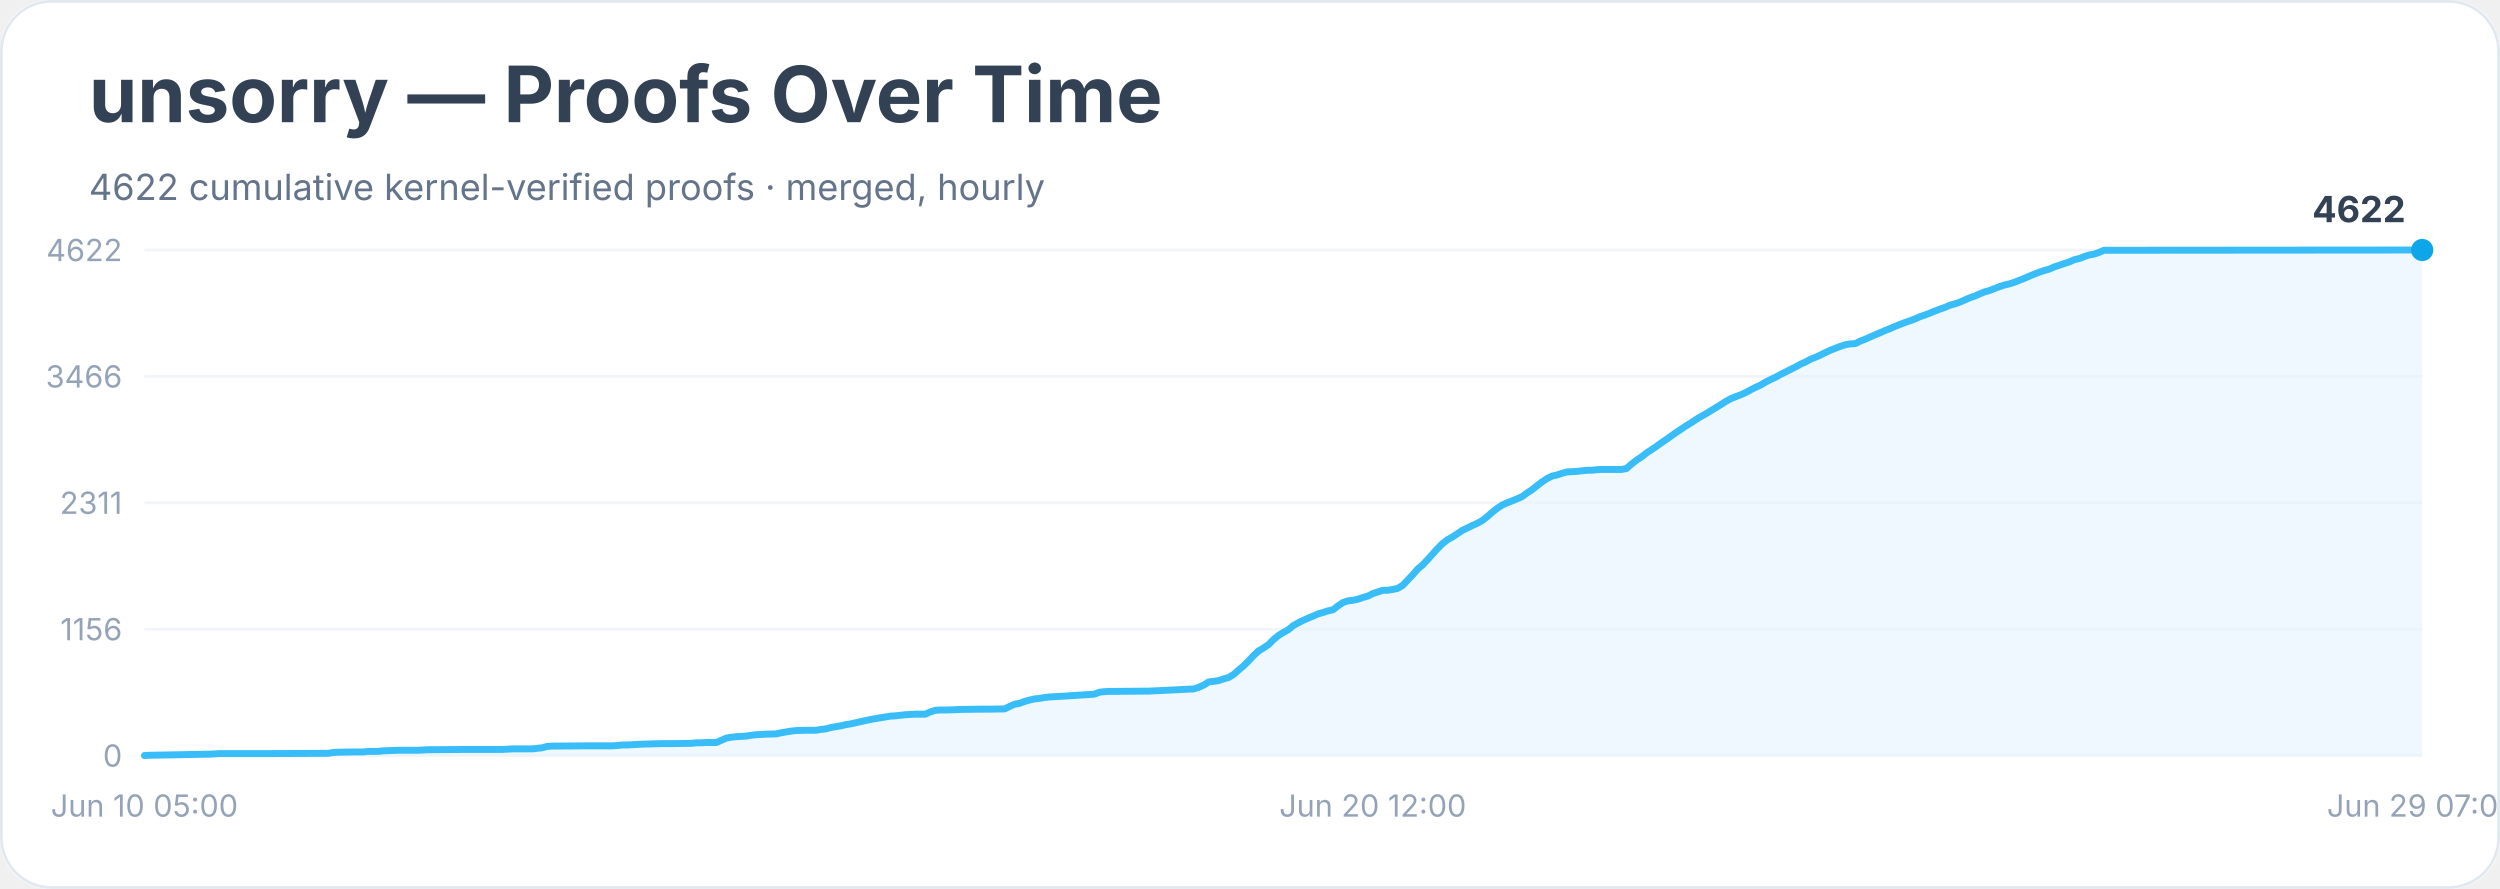
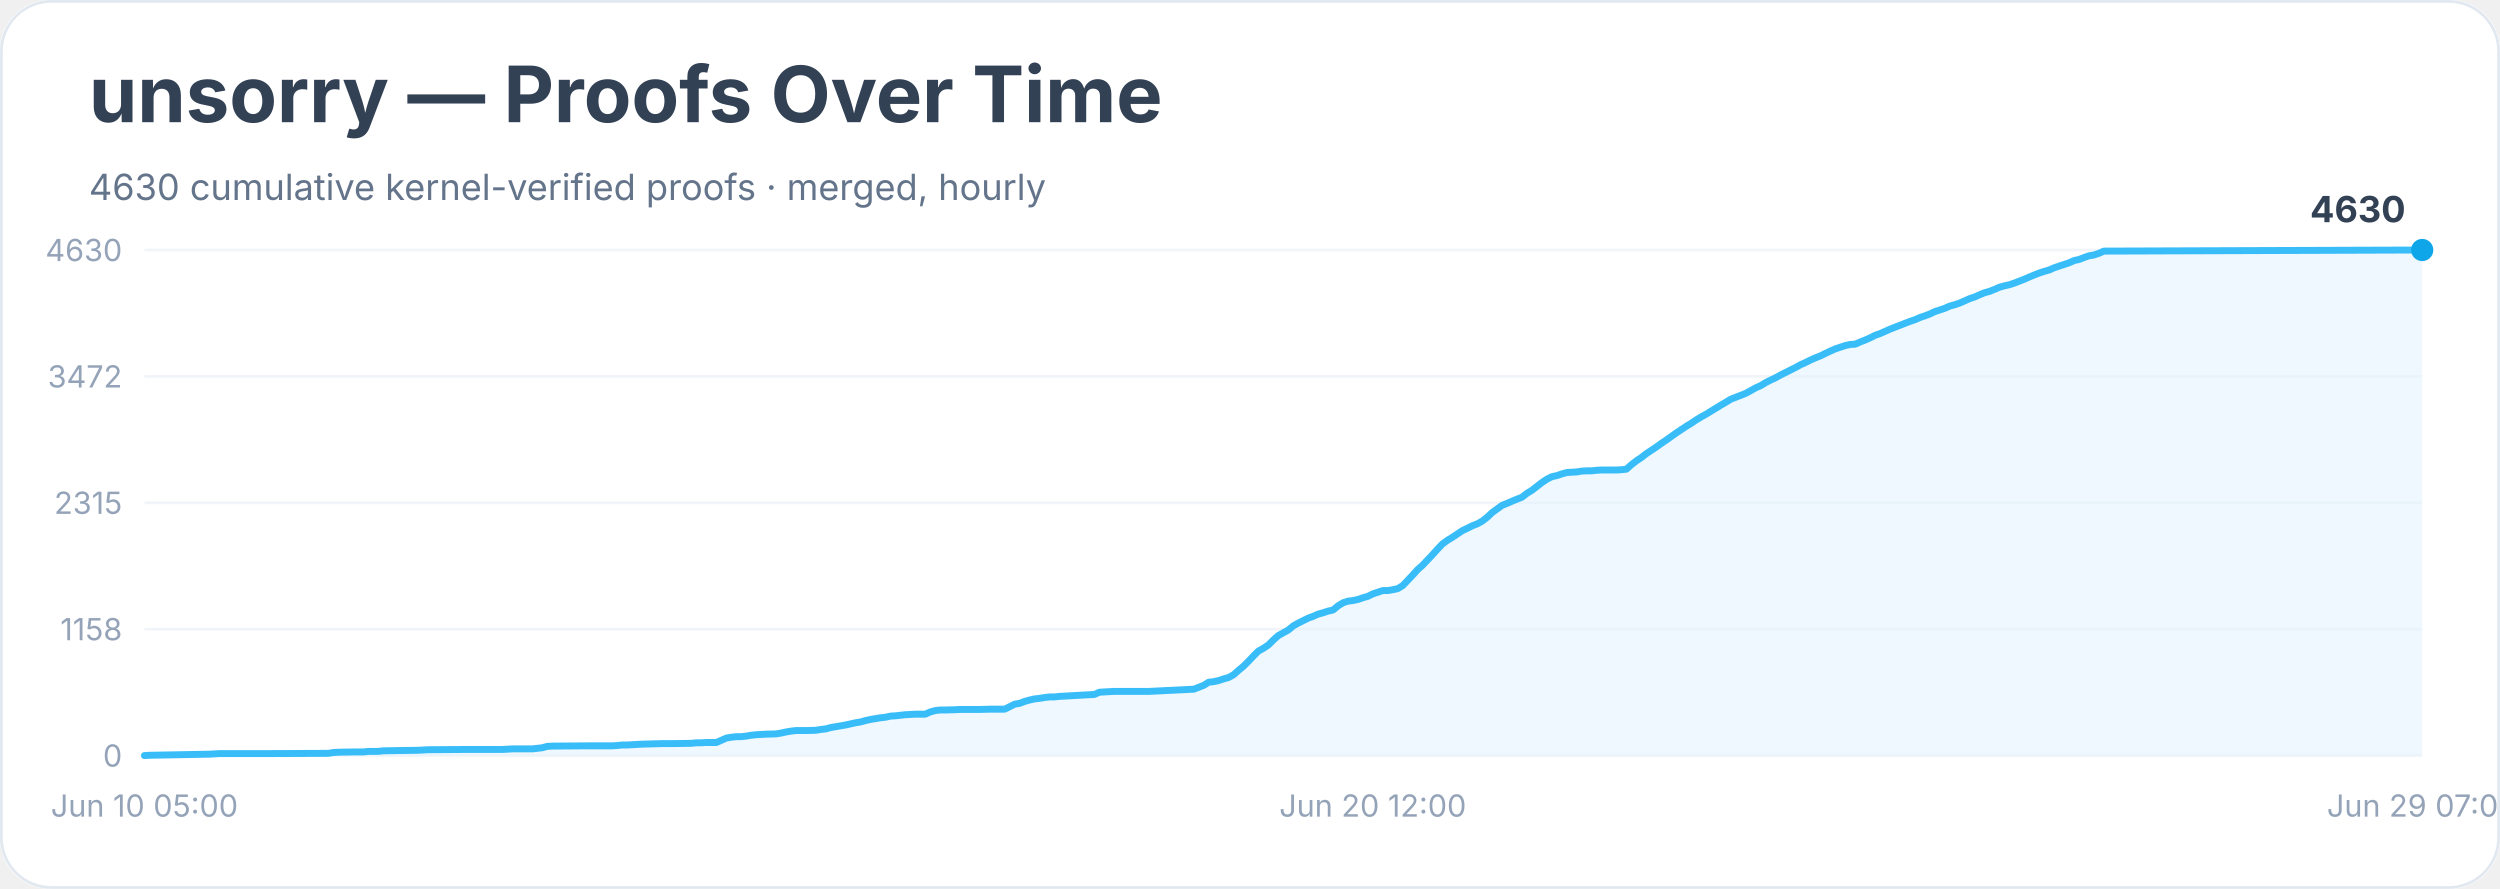
<svg xmlns="http://www.w3.org/2000/svg" width="900" height="320" viewBox="0 0 900 320" role="img" aria-labelledby="title desc">
  <rect width="900" height="100%" rx="18" fill="#ffffff" />
  <rect x="0.5" y="0.5" width="899" height="319" rx="18" fill="none" stroke="#e2e8f0" />
  <text x="32" y="44" font-family="Inter, system-ui, sans-serif" font-size="28" font-weight="700" fill="#334155">unsorry — Proofs Over Time</text>
-   <text x="32" y="72" font-family="Inter, system-ui, sans-serif" font-size="13" fill="#64748b">4622 cumulative kernel-verified proofs · merged, hourly</text>
+   <text x="32" y="72" font-family="Inter, system-ui, sans-serif" font-size="13" fill="#64748b">4630 cumulative kernel-verified proofs · merged, hourly</text>
  <line x1="52" y1="272.0" x2="872" y2="272.0" stroke="#f1f5f9" />
  <text x="44" y="276.0" text-anchor="end" font-family="Inter, system-ui, sans-serif" font-size="11" fill="#94a3b8">0</text>
  <line x1="52" y1="226.5" x2="872" y2="226.5" stroke="#f1f5f9" />
-   <text x="44" y="230.5" text-anchor="end" font-family="Inter, system-ui, sans-serif" font-size="11" fill="#94a3b8">1156</text>
+   <text x="44" y="230.5" text-anchor="end" font-family="Inter, system-ui, sans-serif" font-size="11" fill="#94a3b8">1158</text>
  <line x1="52" y1="181.0" x2="872" y2="181.0" stroke="#f1f5f9" />
-   <text x="44" y="185.0" text-anchor="end" font-family="Inter, system-ui, sans-serif" font-size="11" fill="#94a3b8">2311</text>
+   <text x="44" y="185.0" text-anchor="end" font-family="Inter, system-ui, sans-serif" font-size="11" fill="#94a3b8">2315</text>
  <line x1="52" y1="135.5" x2="872" y2="135.5" stroke="#f1f5f9" />
-   <text x="44" y="139.5" text-anchor="end" font-family="Inter, system-ui, sans-serif" font-size="11" fill="#94a3b8">3466</text>
+   <text x="44" y="139.5" text-anchor="end" font-family="Inter, system-ui, sans-serif" font-size="11" fill="#94a3b8">3472</text>
  <line x1="52" y1="90.0" x2="872" y2="90.0" stroke="#f1f5f9" />
-   <text x="44" y="94.0" text-anchor="end" font-family="Inter, system-ui, sans-serif" font-size="11" fill="#94a3b8">4622</text>
-   <polygon points="52.0,272.0 52.0,272.0 53.8,271.9 75.3,271.5 77.1,271.4 78.9,271.3 84.2,271.3 95.0,271.3 118.2,271.2 120.0,270.9 121.8,270.8 127.2,270.7 129.0,270.7 130.8,270.7 132.6,270.5 136.1,270.5 137.9,270.3 143.3,270.1 150.5,270.1 152.3,270.0 154.1,269.9 168.4,269.8 172.0,269.8 180.9,269.8 182.7,269.7 184.5,269.6 191.7,269.6 193.4,269.4 195.2,269.2 197.0,268.7 198.8,268.6 211.3,268.5 216.7,268.5 220.3,268.5 222.1,268.4 223.9,268.2 225.7,268.2 227.5,268.1 229.2,268.0 231.0,267.9 238.2,267.7 241.8,267.7 248.9,267.6 250.7,267.4 252.5,267.4 254.3,267.3 257.9,267.3 259.7,266.5 261.5,265.7 263.3,265.4 265.1,265.2 266.8,265.1 268.6,265.0 270.4,264.7 272.2,264.5 274.0,264.4 275.8,264.3 279.4,264.2 281.2,263.8 283.0,263.5 284.8,263.2 286.5,263.0 290.1,262.9 293.7,262.9 295.5,262.6 297.3,262.4 299.1,261.9 300.9,261.6 302.7,261.3 304.4,260.9 306.2,260.6 308.0,260.2 309.8,259.8 311.6,259.4 313.4,259.0 315.2,258.7 317.0,258.4 318.8,258.1 320.6,257.8 322.3,257.7 324.1,257.5 325.9,257.3 327.7,257.2 329.5,257.1 333.1,257.1 334.9,256.3 336.7,255.7 338.5,255.6 340.3,255.6 343.8,255.5 345.6,255.4 352.8,255.3 356.4,255.3 361.7,255.2 363.5,254.3 365.3,253.5 367.1,253.2 368.9,252.5 370.7,252.0 372.5,251.6 374.3,251.4 376.1,251.1 377.9,250.9 379.6,250.8 381.4,250.7 383.2,250.6 394.0,249.9 395.8,249.2 397.5,249.0 399.3,248.9 401.1,248.9 413.7,248.8 429.8,248.0 431.6,247.4 433.4,246.6 435.1,245.5 436.9,245.3 438.7,245.0 440.5,244.4 442.3,243.9 444.1,242.8 445.9,241.2 447.7,239.7 449.5,237.9 451.3,236.0 453.0,234.4 454.8,233.3 456.6,232.1 458.4,230.3 460.2,228.8 462.0,227.7 463.8,226.7 465.6,225.2 467.4,224.2 469.2,223.3 471.0,222.5 472.7,221.8 474.5,221.0 476.3,220.5 478.1,219.9 479.9,219.5 481.7,218.1 483.5,216.9 485.3,216.3 487.1,216.1 488.9,215.7 490.6,215.1 492.4,214.6 494.2,213.7 496.0,213.1 497.8,212.5 499.6,212.5 501.4,212.2 503.2,211.8 505.0,210.7 506.8,208.8 508.6,206.9 510.3,204.9 512.1,203.4 513.9,201.5 515.7,199.5 517.5,197.5 519.3,195.7 521.1,194.3 522.9,193.3 524.7,192.1 526.5,190.9 528.2,190.1 530.0,189.2 531.8,188.4 533.6,187.4 535.4,186.0 537.2,184.4 539.0,183.0 540.8,181.8 542.6,181.0 544.4,180.3 546.1,179.6 547.9,178.8 549.7,177.5 551.5,176.3 553.3,174.9 555.1,173.5 556.9,172.3 558.7,171.4 560.5,171.0 562.3,170.4 564.1,169.9 565.8,169.8 567.6,169.7 569.4,169.5 571.2,169.3 573.0,169.3 574.8,169.1 576.6,169.0 582.0,169.0 583.7,169.0 585.5,168.7 587.3,167.1 589.1,165.7 590.9,164.5 592.7,163.1 594.5,161.9 596.3,160.7 598.1,159.4 599.9,158.2 601.7,156.9 603.4,155.7 605.2,154.5 607.0,153.3 608.8,152.2 610.6,151.0 612.4,149.9 614.2,148.9 616.0,147.8 617.8,146.7 619.6,145.6 621.3,144.5 623.1,143.5 624.9,142.8 626.7,142.1 628.5,141.3 630.3,140.3 632.1,139.4 633.9,138.6 635.7,137.5 637.5,136.6 639.2,135.8 641.0,134.8 642.8,133.9 644.6,133.0 646.4,132.1 648.2,131.1 650.0,130.3 651.8,129.3 653.6,128.6 655.4,127.8 657.2,126.9 658.9,126.1 660.7,125.4 662.5,124.7 664.3,124.1 666.1,123.8 667.9,123.7 669.7,122.8 671.5,122.1 673.3,121.3 675.1,120.5 676.8,119.8 678.6,119.0 680.4,118.3 682.2,117.5 684.0,116.8 685.8,116.1 687.6,115.5 689.4,114.8 691.2,114.0 693.0,113.4 694.8,112.7 696.5,112.0 698.3,111.3 700.1,110.7 701.9,109.9 703.7,109.4 705.5,108.8 707.3,108.0 709.1,107.2 710.9,106.6 712.7,105.8 714.4,105.1 716.2,104.6 718.0,103.9 719.8,103.2 721.6,102.6 723.4,102.2 725.2,101.6 727.0,100.9 728.8,100.2 730.6,99.4 732.3,98.7 734.1,98.0 735.9,97.4 737.7,96.9 739.5,96.1 741.3,95.5 743.1,94.9 744.9,94.3 746.7,93.5 748.5,93.1 750.3,92.4 752.0,91.8 753.8,91.5 755.6,90.9 757.4,90.1 872.0,90.0 872.0,272.0" fill="#e0f2fe" opacity="0.55" />
-   <polyline points="52.0,272.0 53.8,271.9 75.3,271.5 77.1,271.4 78.9,271.3 84.2,271.3 95.0,271.3 118.2,271.2 120.0,270.9 121.8,270.8 127.2,270.7 129.0,270.7 130.8,270.7 132.6,270.5 136.1,270.5 137.9,270.3 143.3,270.1 150.5,270.1 152.3,270.0 154.1,269.9 168.4,269.8 172.0,269.8 180.9,269.8 182.7,269.7 184.5,269.6 191.7,269.6 193.4,269.4 195.2,269.2 197.0,268.7 198.8,268.6 211.3,268.5 216.7,268.5 220.3,268.5 222.1,268.4 223.9,268.2 225.7,268.2 227.5,268.1 229.2,268.0 231.0,267.9 238.2,267.7 241.8,267.7 248.9,267.6 250.7,267.4 252.5,267.4 254.3,267.3 257.9,267.3 259.7,266.5 261.5,265.7 263.3,265.4 265.1,265.2 266.8,265.1 268.6,265.0 270.4,264.7 272.2,264.5 274.0,264.4 275.8,264.3 279.4,264.2 281.2,263.8 283.0,263.5 284.8,263.2 286.5,263.0 290.1,262.9 293.7,262.9 295.5,262.6 297.3,262.4 299.1,261.9 300.9,261.6 302.7,261.3 304.4,260.9 306.2,260.6 308.0,260.2 309.8,259.8 311.6,259.4 313.4,259.0 315.2,258.7 317.0,258.4 318.8,258.1 320.6,257.8 322.3,257.7 324.1,257.5 325.9,257.3 327.7,257.2 329.5,257.1 333.1,257.1 334.9,256.3 336.7,255.7 338.5,255.6 340.3,255.6 343.8,255.5 345.6,255.4 352.8,255.3 356.4,255.3 361.7,255.2 363.5,254.3 365.3,253.5 367.1,253.2 368.9,252.5 370.7,252.0 372.5,251.6 374.3,251.4 376.1,251.1 377.9,250.9 379.6,250.8 381.4,250.7 383.2,250.6 394.0,249.9 395.8,249.2 397.5,249.0 399.3,248.9 401.1,248.9 413.7,248.8 429.8,248.0 431.6,247.4 433.4,246.6 435.1,245.5 436.9,245.3 438.7,245.0 440.5,244.4 442.3,243.9 444.1,242.8 445.9,241.2 447.7,239.7 449.5,237.9 451.3,236.0 453.0,234.4 454.8,233.3 456.6,232.1 458.4,230.3 460.2,228.8 462.0,227.7 463.8,226.7 465.6,225.2 467.4,224.2 469.2,223.3 471.0,222.5 472.7,221.8 474.5,221.0 476.3,220.5 478.1,219.9 479.9,219.5 481.7,218.1 483.5,216.9 485.3,216.3 487.1,216.1 488.9,215.7 490.6,215.1 492.4,214.6 494.2,213.7 496.0,213.1 497.8,212.5 499.6,212.5 501.4,212.2 503.2,211.8 505.0,210.7 506.8,208.8 508.6,206.9 510.3,204.9 512.1,203.4 513.9,201.5 515.7,199.5 517.5,197.5 519.3,195.7 521.1,194.3 522.9,193.3 524.7,192.1 526.5,190.9 528.2,190.1 530.0,189.2 531.8,188.4 533.6,187.4 535.4,186.0 537.2,184.4 539.0,183.0 540.8,181.8 542.6,181.0 544.4,180.3 546.1,179.6 547.9,178.8 549.7,177.5 551.5,176.3 553.3,174.9 555.1,173.5 556.9,172.3 558.7,171.4 560.5,171.0 562.3,170.4 564.1,169.9 565.8,169.8 567.6,169.7 569.4,169.5 571.2,169.3 573.0,169.3 574.8,169.1 576.6,169.0 582.0,169.0 583.7,169.0 585.5,168.7 587.3,167.1 589.1,165.7 590.9,164.5 592.7,163.1 594.5,161.9 596.3,160.7 598.1,159.4 599.9,158.2 601.7,156.9 603.4,155.7 605.2,154.5 607.0,153.3 608.8,152.2 610.6,151.0 612.4,149.9 614.2,148.9 616.0,147.8 617.8,146.7 619.6,145.6 621.3,144.5 623.1,143.5 624.9,142.8 626.7,142.1 628.5,141.3 630.3,140.3 632.1,139.4 633.9,138.6 635.7,137.5 637.5,136.6 639.2,135.8 641.0,134.8 642.8,133.9 644.6,133.0 646.4,132.1 648.2,131.1 650.0,130.3 651.8,129.3 653.6,128.6 655.4,127.8 657.2,126.9 658.9,126.1 660.7,125.4 662.5,124.7 664.3,124.1 666.1,123.8 667.9,123.7 669.7,122.8 671.5,122.1 673.3,121.3 675.1,120.5 676.8,119.8 678.6,119.0 680.4,118.3 682.2,117.5 684.0,116.8 685.8,116.1 687.6,115.5 689.4,114.8 691.2,114.0 693.0,113.4 694.8,112.7 696.5,112.0 698.3,111.3 700.1,110.7 701.9,109.9 703.7,109.4 705.5,108.8 707.3,108.0 709.1,107.2 710.9,106.6 712.7,105.8 714.4,105.1 716.2,104.6 718.0,103.9 719.8,103.2 721.6,102.6 723.4,102.2 725.2,101.6 727.0,100.9 728.8,100.2 730.6,99.4 732.3,98.7 734.1,98.0 735.9,97.4 737.7,96.9 739.5,96.1 741.3,95.5 743.1,94.9 744.9,94.3 746.7,93.5 748.5,93.1 750.3,92.4 752.0,91.8 753.8,91.5 755.6,90.9 757.4,90.1 872.0,90.0" fill="none" stroke="#38bdf8" stroke-width="2.5" stroke-linejoin="round" stroke-linecap="round" />
+   <text x="44" y="94.0" text-anchor="end" font-family="Inter, system-ui, sans-serif" font-size="11" fill="#94a3b8">4630</text>
+   <polygon points="52.0,272.0 52.0,272.0 53.8,271.9 75.3,271.5 77.1,271.4 78.9,271.3 84.2,271.3 95.0,271.3 118.2,271.2 120.0,270.9 121.8,270.8 127.2,270.7 129.0,270.7 130.8,270.7 132.6,270.5 136.1,270.5 137.9,270.3 143.3,270.2 150.5,270.1 152.3,270.0 154.1,269.9 168.4,269.8 172.0,269.8 180.9,269.8 182.7,269.7 184.5,269.6 191.7,269.6 193.4,269.4 195.2,269.2 197.0,268.7 198.8,268.6 211.3,268.5 216.7,268.5 220.3,268.5 222.1,268.4 223.9,268.2 225.7,268.2 227.5,268.1 229.2,268.0 231.0,267.9 238.2,267.7 241.8,267.7 248.9,267.6 250.7,267.4 252.5,267.4 254.3,267.3 257.9,267.3 259.7,266.5 261.5,265.7 263.3,265.4 265.1,265.2 266.8,265.2 268.6,265.0 270.4,264.7 272.2,264.5 274.0,264.4 275.8,264.3 279.4,264.2 281.2,263.9 283.0,263.5 284.8,263.2 286.5,263.0 290.1,263.0 293.7,262.9 295.5,262.6 297.3,262.4 299.1,261.9 300.9,261.6 302.7,261.3 304.4,261.0 306.2,260.6 308.0,260.2 309.8,259.9 311.6,259.4 313.4,259.0 315.2,258.7 317.0,258.4 318.8,258.2 320.6,257.8 322.3,257.7 324.1,257.5 325.9,257.3 327.7,257.2 329.5,257.1 333.1,257.1 334.9,256.3 336.7,255.8 338.5,255.6 340.3,255.6 343.8,255.5 345.6,255.4 352.8,255.4 356.4,255.3 361.7,255.3 363.5,254.4 365.3,253.5 367.1,253.2 368.9,252.5 370.7,252.0 372.5,251.6 374.3,251.4 376.1,251.1 377.9,250.9 379.6,250.9 381.4,250.7 383.2,250.6 394.0,250.0 395.8,249.2 397.5,249.1 399.3,249.0 401.1,248.9 413.7,248.9 429.8,248.1 431.6,247.4 433.4,246.7 435.1,245.6 436.9,245.4 438.7,245.0 440.5,244.4 442.3,243.9 444.1,242.9 445.9,241.3 447.7,239.8 449.5,238.0 451.3,236.1 453.0,234.4 454.8,233.4 456.6,232.2 458.4,230.4 460.2,228.8 462.0,227.8 463.8,226.8 465.6,225.3 467.4,224.3 469.2,223.4 471.0,222.5 472.7,221.9 474.5,221.1 476.3,220.6 478.1,220.0 479.9,219.6 481.7,218.1 483.5,217.0 485.3,216.4 487.1,216.2 488.9,215.8 490.6,215.2 492.4,214.7 494.2,213.8 496.0,213.2 497.8,212.6 499.6,212.6 501.4,212.3 503.2,211.9 505.0,210.8 506.8,208.9 508.6,207.0 510.3,205.1 512.1,203.5 513.9,201.6 515.7,199.7 517.5,197.7 519.3,195.8 521.1,194.5 522.9,193.4 524.7,192.2 526.5,191.0 528.2,190.2 530.0,189.3 531.8,188.6 533.6,187.6 535.4,186.2 537.2,184.5 539.0,183.2 540.8,181.9 542.6,181.2 544.4,180.4 546.1,179.7 547.9,179.0 549.7,177.6 551.5,176.5 553.3,175.1 555.1,173.7 556.9,172.5 558.7,171.6 560.5,171.2 562.3,170.6 564.1,170.1 565.8,170.0 567.6,169.9 569.4,169.6 571.2,169.5 573.0,169.5 574.8,169.3 576.6,169.2 582.0,169.2 583.7,169.1 585.5,168.9 587.3,167.3 589.1,165.9 590.9,164.7 592.7,163.3 594.5,162.1 596.3,160.9 598.1,159.6 599.9,158.4 601.7,157.1 603.4,155.9 605.2,154.7 607.0,153.5 608.8,152.4 610.6,151.2 612.4,150.1 614.2,149.1 616.0,148.0 617.8,146.9 619.6,145.8 621.3,144.8 623.1,143.7 624.9,143.0 626.7,142.3 628.5,141.6 630.3,140.6 632.1,139.6 633.9,138.8 635.7,137.7 637.5,136.8 639.2,136.0 641.0,135.0 642.8,134.1 644.6,133.2 646.4,132.3 648.2,131.3 650.0,130.5 651.8,129.6 653.6,128.8 655.4,128.1 657.2,127.2 658.9,126.4 660.7,125.6 662.5,125.0 664.3,124.4 666.1,124.0 667.9,123.9 669.7,123.1 671.5,122.4 673.3,121.6 675.1,120.7 676.8,120.1 678.6,119.3 680.4,118.5 682.2,117.8 684.0,117.1 685.8,116.4 687.6,115.7 689.4,115.1 691.2,114.3 693.0,113.7 694.8,113.0 696.5,112.2 698.3,111.6 700.1,111.0 701.9,110.2 703.7,109.7 705.5,109.1 707.3,108.3 709.1,107.5 710.9,106.9 712.7,106.1 714.4,105.4 716.2,104.9 718.0,104.2 719.8,103.4 721.6,102.9 723.4,102.5 725.2,101.9 727.0,101.2 728.8,100.5 730.6,99.7 732.3,99.0 734.1,98.3 735.9,97.7 737.7,97.2 739.5,96.4 741.3,95.8 743.1,95.2 744.9,94.6 746.7,93.8 748.5,93.4 750.3,92.7 752.0,92.1 753.8,91.8 755.6,91.2 757.4,90.4 872.0,90.0 872.0,272.0" fill="#e0f2fe" opacity="0.55" />
+   <polyline points="52.0,272.0 53.8,271.9 75.3,271.5 77.1,271.4 78.9,271.3 84.2,271.3 95.0,271.3 118.2,271.2 120.0,270.9 121.8,270.8 127.2,270.7 129.0,270.7 130.8,270.7 132.6,270.5 136.1,270.5 137.9,270.3 143.3,270.2 150.5,270.1 152.3,270.0 154.1,269.9 168.4,269.8 172.0,269.8 180.9,269.8 182.7,269.7 184.5,269.6 191.7,269.6 193.4,269.4 195.2,269.2 197.0,268.7 198.8,268.6 211.3,268.5 216.7,268.5 220.3,268.5 222.1,268.4 223.9,268.2 225.7,268.2 227.5,268.1 229.2,268.0 231.0,267.9 238.2,267.7 241.8,267.7 248.9,267.6 250.7,267.4 252.5,267.4 254.3,267.3 257.9,267.3 259.7,266.5 261.5,265.7 263.3,265.4 265.1,265.2 266.8,265.2 268.6,265.0 270.4,264.7 272.2,264.5 274.0,264.4 275.8,264.3 279.4,264.2 281.2,263.9 283.0,263.5 284.8,263.2 286.5,263.0 290.1,263.0 293.7,262.9 295.5,262.6 297.3,262.4 299.1,261.9 300.9,261.6 302.7,261.3 304.4,261.0 306.2,260.6 308.0,260.2 309.8,259.9 311.6,259.4 313.4,259.0 315.2,258.7 317.0,258.4 318.8,258.2 320.6,257.8 322.3,257.7 324.1,257.5 325.9,257.3 327.7,257.2 329.5,257.1 333.1,257.1 334.9,256.3 336.7,255.8 338.5,255.6 340.3,255.6 343.8,255.5 345.6,255.4 352.8,255.4 356.4,255.3 361.7,255.3 363.5,254.4 365.3,253.5 367.1,253.2 368.9,252.5 370.7,252.0 372.5,251.6 374.3,251.4 376.1,251.1 377.9,250.9 379.6,250.9 381.4,250.7 383.2,250.6 394.0,250.0 395.8,249.2 397.5,249.1 399.3,249.0 401.1,248.9 413.7,248.9 429.8,248.1 431.6,247.4 433.4,246.7 435.1,245.6 436.9,245.4 438.7,245.0 440.5,244.4 442.3,243.9 444.1,242.9 445.9,241.3 447.7,239.8 449.5,238.0 451.3,236.1 453.0,234.4 454.8,233.4 456.6,232.2 458.4,230.4 460.2,228.8 462.0,227.8 463.8,226.8 465.6,225.3 467.4,224.3 469.2,223.4 471.0,222.5 472.7,221.9 474.5,221.1 476.3,220.6 478.1,220.0 479.9,219.6 481.7,218.1 483.5,217.0 485.3,216.4 487.1,216.2 488.9,215.8 490.6,215.2 492.4,214.7 494.2,213.8 496.0,213.2 497.8,212.6 499.6,212.6 501.4,212.3 503.2,211.9 505.0,210.8 506.8,208.9 508.6,207.0 510.3,205.1 512.1,203.5 513.9,201.6 515.7,199.7 517.5,197.7 519.3,195.8 521.1,194.5 522.9,193.4 524.7,192.2 526.5,191.0 528.2,190.2 530.0,189.3 531.8,188.6 533.6,187.6 535.4,186.2 537.2,184.5 539.0,183.2 540.8,181.9 542.6,181.2 544.4,180.4 546.1,179.7 547.9,179.0 549.7,177.6 551.5,176.5 553.3,175.1 555.1,173.7 556.9,172.5 558.7,171.6 560.5,171.2 562.3,170.6 564.1,170.1 565.8,170.0 567.6,169.9 569.4,169.6 571.2,169.5 573.0,169.5 574.8,169.3 576.6,169.2 582.0,169.2 583.7,169.1 585.5,168.9 587.3,167.3 589.1,165.9 590.9,164.7 592.7,163.3 594.5,162.1 596.3,160.9 598.1,159.6 599.9,158.4 601.7,157.1 603.4,155.9 605.2,154.7 607.0,153.5 608.8,152.4 610.6,151.2 612.4,150.1 614.2,149.1 616.0,148.0 617.8,146.9 619.6,145.8 621.3,144.8 623.1,143.7 624.9,143.0 626.7,142.3 628.5,141.6 630.3,140.6 632.1,139.6 633.9,138.8 635.7,137.7 637.5,136.8 639.2,136.0 641.0,135.0 642.8,134.1 644.6,133.2 646.4,132.3 648.2,131.3 650.0,130.5 651.8,129.6 653.6,128.8 655.4,128.1 657.2,127.2 658.9,126.4 660.7,125.6 662.5,125.0 664.3,124.4 666.1,124.0 667.9,123.9 669.7,123.1 671.5,122.4 673.3,121.6 675.1,120.7 676.8,120.1 678.6,119.3 680.4,118.5 682.2,117.8 684.0,117.1 685.8,116.4 687.6,115.7 689.4,115.1 691.2,114.3 693.0,113.7 694.8,113.0 696.5,112.2 698.3,111.6 700.1,111.0 701.9,110.2 703.7,109.7 705.5,109.1 707.3,108.3 709.1,107.5 710.9,106.9 712.7,106.1 714.4,105.4 716.2,104.9 718.0,104.2 719.8,103.4 721.6,102.9 723.4,102.5 725.2,101.9 727.0,101.2 728.8,100.5 730.6,99.7 732.3,99.0 734.1,98.3 735.9,97.7 737.7,97.2 739.5,96.4 741.3,95.8 743.1,95.2 744.9,94.6 746.7,93.8 748.5,93.4 750.3,92.7 752.0,92.1 753.8,91.8 755.6,91.2 757.4,90.4 872.0,90.0" fill="none" stroke="#38bdf8" stroke-width="2.5" stroke-linejoin="round" stroke-linecap="round" />
  <circle cx="872.0" cy="90.0" r="4" fill="#0ea5e9" />
-   <text x="866.0" y="80.0" text-anchor="end" font-family="Inter, system-ui, sans-serif" font-size="13" font-weight="700" fill="#334155">4622</text>
+   <text x="866.0" y="80.0" text-anchor="end" font-family="Inter, system-ui, sans-serif" font-size="13" font-weight="700" fill="#334155">4630</text>
  <text x="52.0" y="294" text-anchor="middle" font-family="Inter, system-ui, sans-serif" font-size="11" fill="#94a3b8">Jun 10 05:00</text>
  <text x="494.2" y="294" text-anchor="middle" font-family="Inter, system-ui, sans-serif" font-size="11" fill="#94a3b8">Jun 20 12:00</text>
  <text x="872.0" y="294" text-anchor="middle" font-family="Inter, system-ui, sans-serif" font-size="11" fill="#94a3b8">Jun 29 07:00</text>
</svg>
